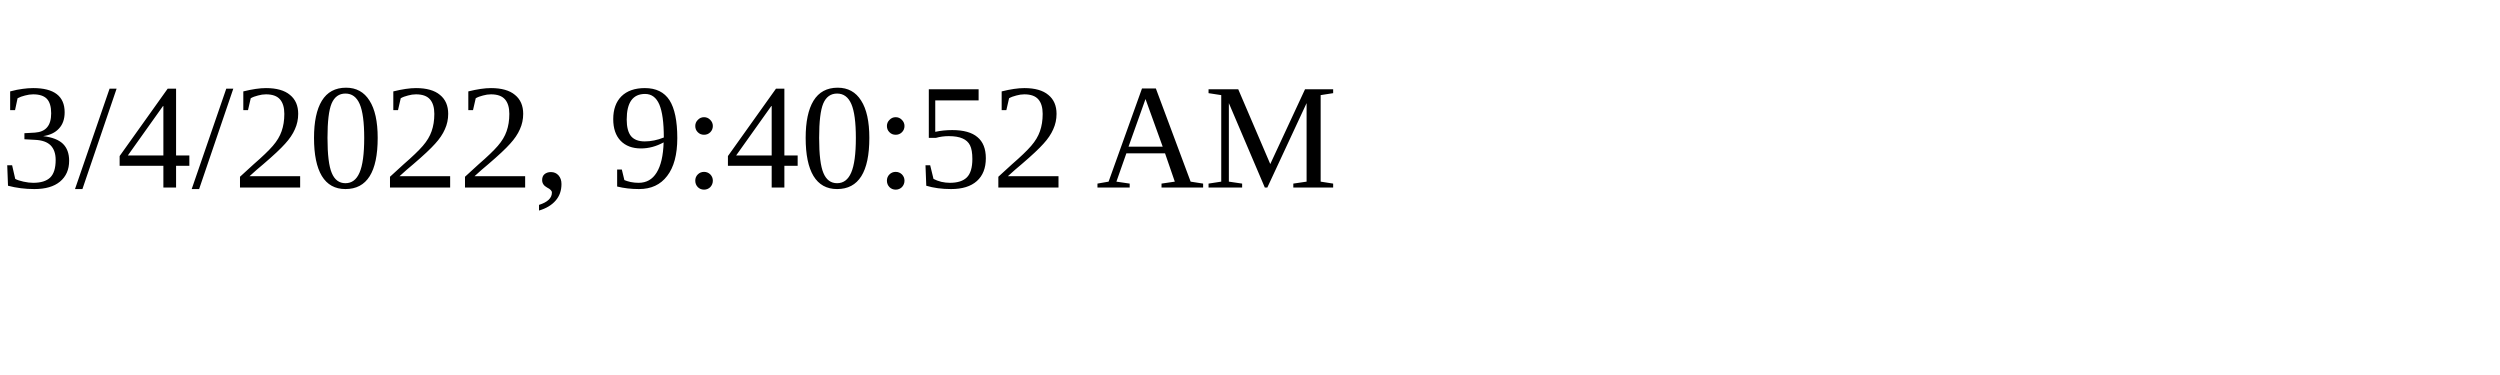
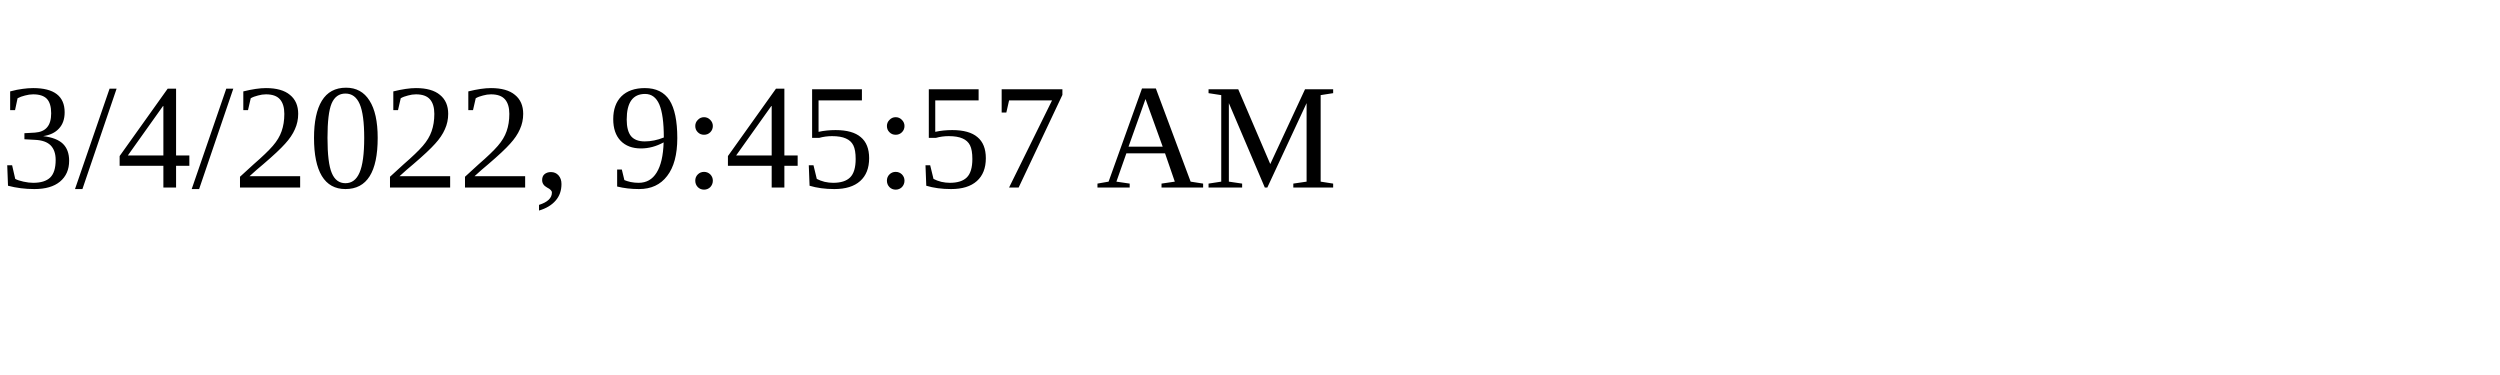
<svg xmlns="http://www.w3.org/2000/svg" height="30" width="200">
-   <text x="0" y="15">3/4/2022, 9:40:52 AM</text>
+   <text x="0" y="15">3/4/2022, 9:45:57 AM</text>
</svg>
